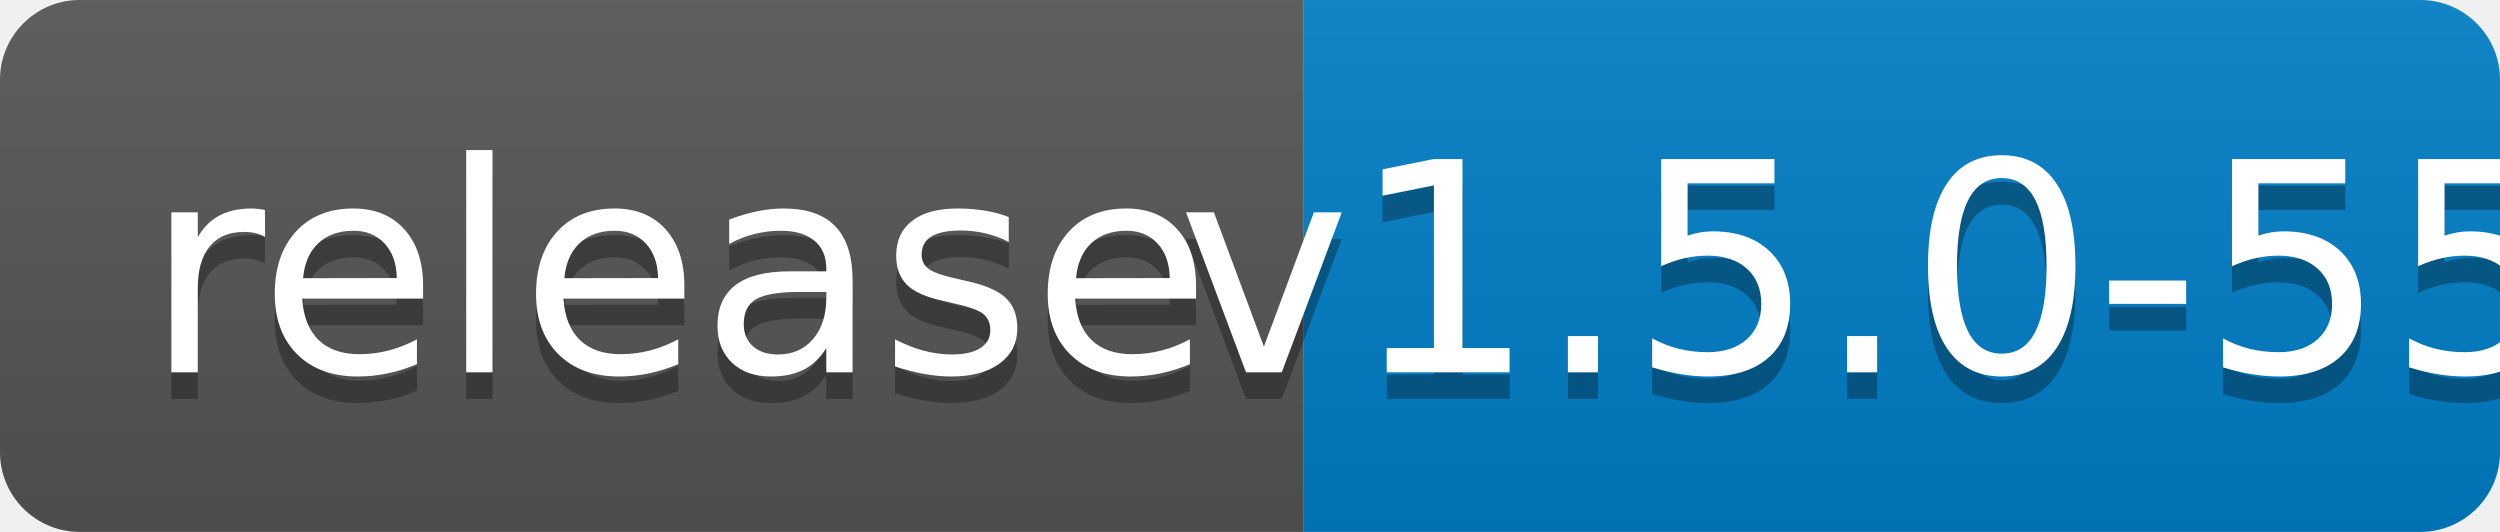
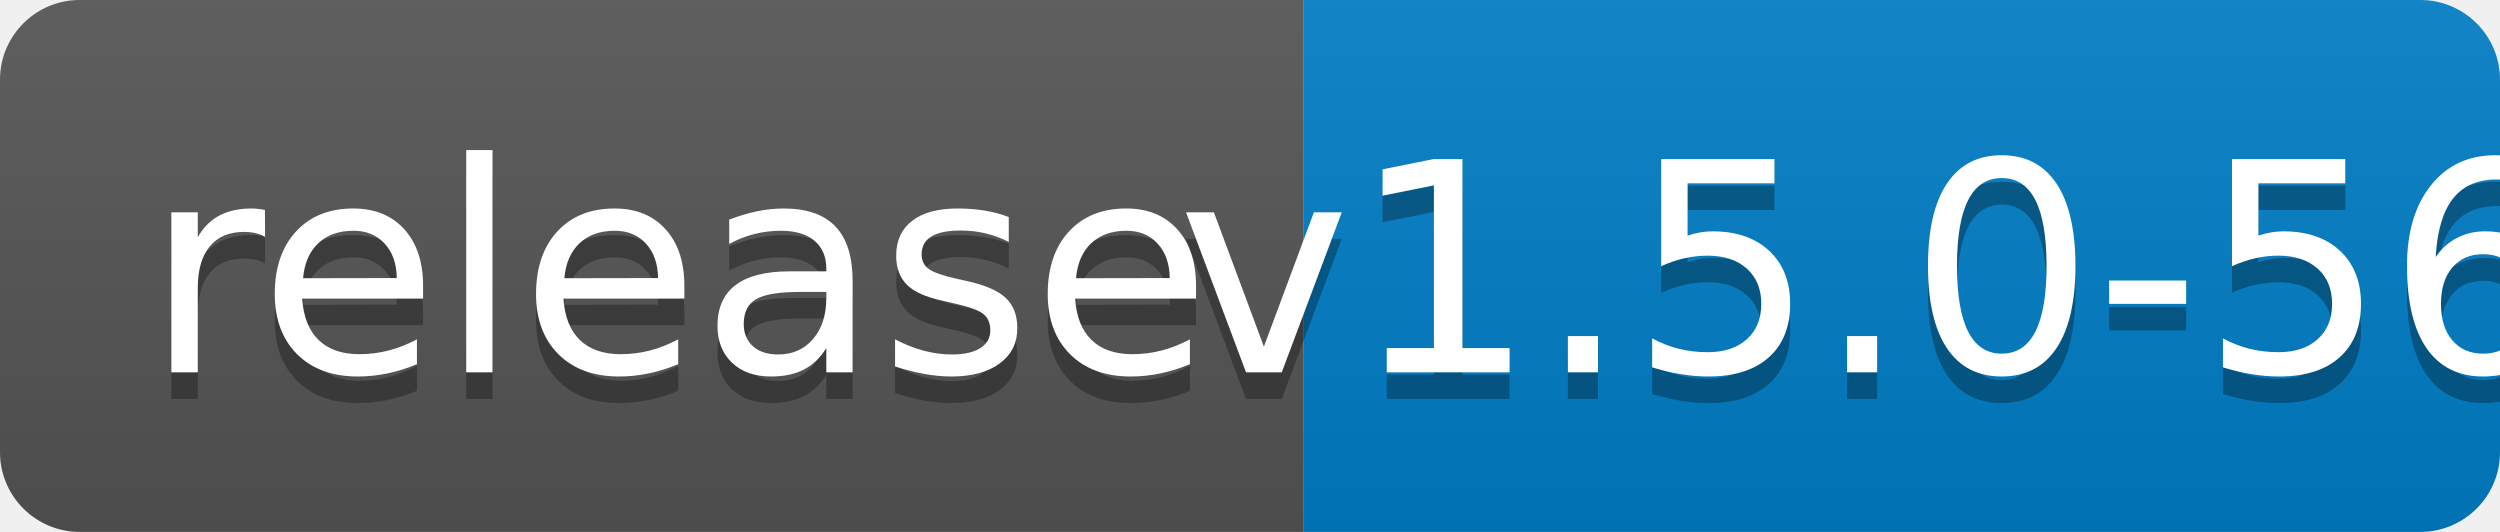
<svg xmlns="http://www.w3.org/2000/svg" width="94" height="20">
  <linearGradient id="b" x2="0" y2="100%">
    <stop offset="0" stop-color="#bbb" stop-opacity=".1" />
    <stop offset="1" stop-opacity=".1" />
  </linearGradient>
  <clipPath id="a">
    <rect width="94" height="20" rx="3" fill="#fff" />
  </clipPath>
  <g clip-path="url(#a)">
    <path fill="#555" d="M0 0h49v20H0z" />
    <path fill="#007ec6" d="M49 0h45v20H49z" />
    <path fill="url(#b)" d="M0 0h94v20H0z" />
  </g>
  <g fill="#fff" text-anchor="middle" font-family="DejaVu Sans,Verdana,Geneva,sans-serif" font-size="110">
    <text x="255" y="150" fill="#010101" fill-opacity=".3" transform="scale(.1)" textLength="390">release</text>
    <text x="255" y="140" transform="scale(.1)" textLength="390">release</text>
-     <text x="705" y="150" fill="#010101" fill-opacity=".3" transform="scale(.1)" textLength="350">v1.5.0-55</text>
-     <text x="705" y="140" transform="scale(.1)" textLength="350">v1.5.0-55</text>
+     <text x="705" y="150" fill="#010101" fill-opacity=".3" transform="scale(.1)" textLength="350">v1.5.0-56</text>
+     <text x="705" y="140" transform="scale(.1)" textLength="350">v1.5.0-56</text>
  </g>
</svg>
